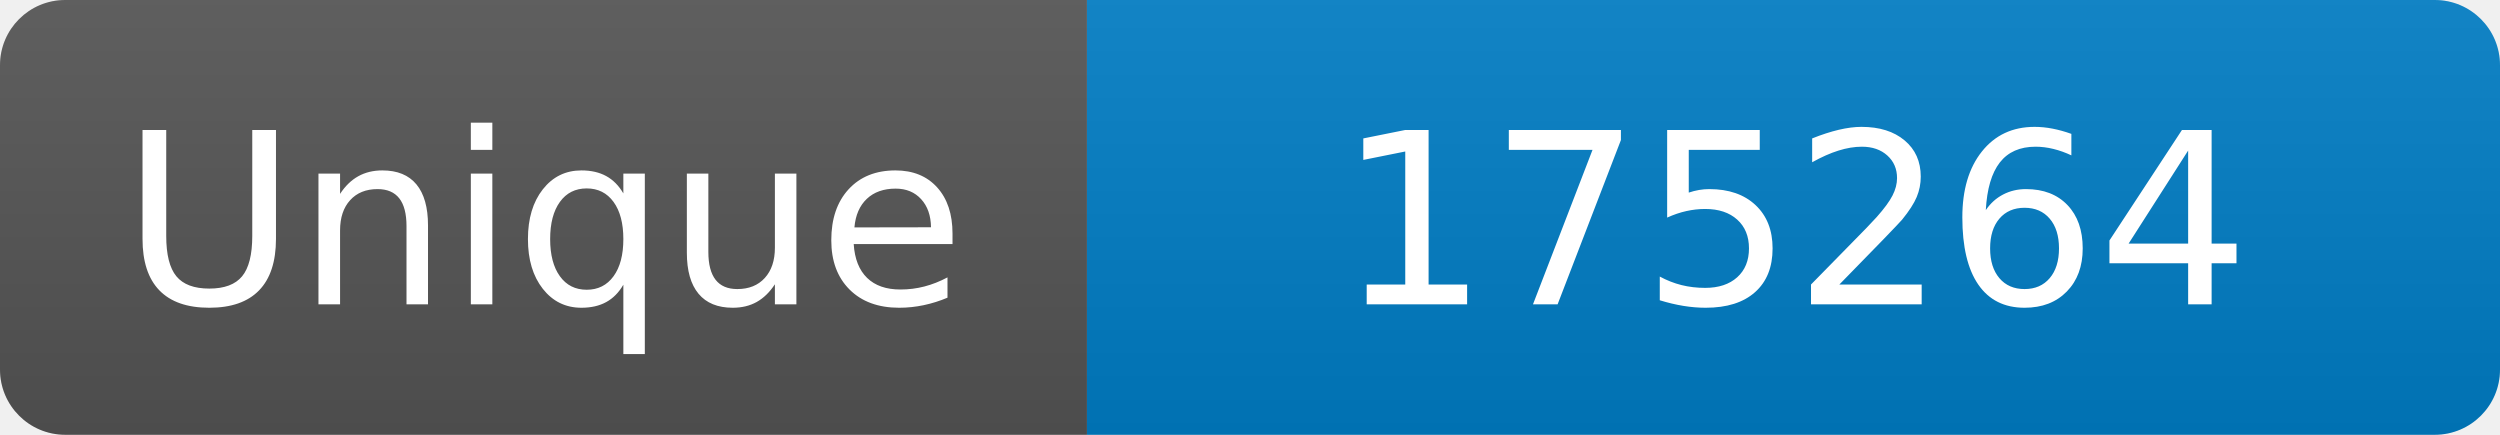
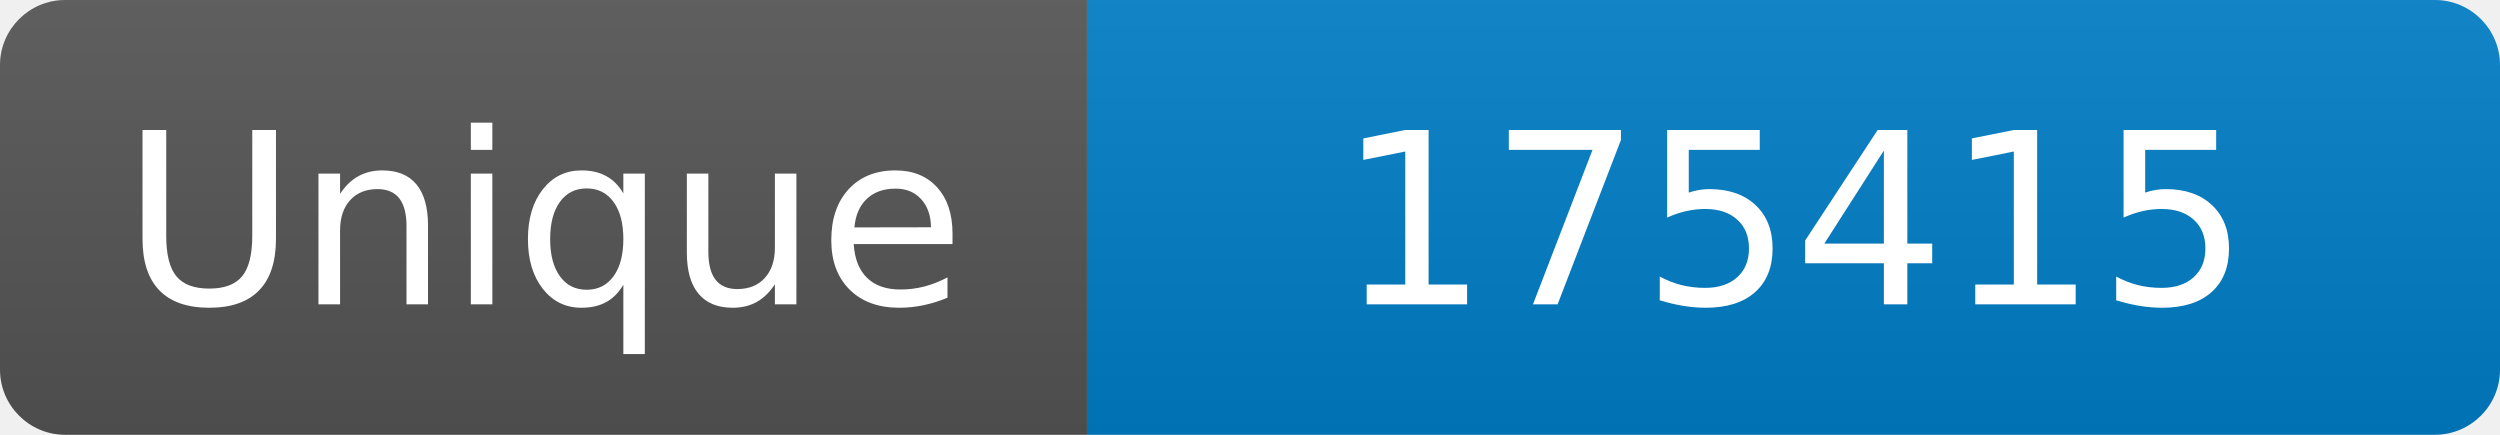
<svg xmlns="http://www.w3.org/2000/svg" width="115" height="20" role="img" aria-label="Maintained?: yes">
  <linearGradient id="s" x2="0" y2="100%">
    <stop offset="0" stop-color="#bbb" stop-opacity=".1" />
    <stop offset="1" stop-opacity=".1" />
  </linearGradient>
  <clipPath id="r">
    <rect width="115" height="20" rx="3" fill="#fff" />
  </clipPath>
  <g clip-path="url(#r)">
    <rect width="50" height="20" fill="#555" />
    <rect x="50" width="160" height="20" fill="#007ec6" />
    <rect width="115" height="20" fill="url(#s)" />
  </g>
  <g fill="#fff" text-anchor="middle" font-family="Verdana,Geneva,DejaVu Sans,sans-serif" font-size="110">
    <text x="250" y="140" transform="scale(.1)" fill="#fff">Unique</text>
-     <text x="825" y="140" transform="scale(.1)" fill="#fff">175264</text>
+     <text x="825" y="140" transform="scale(.1)" fill="#fff">175415</text>
  </g>
</svg>
